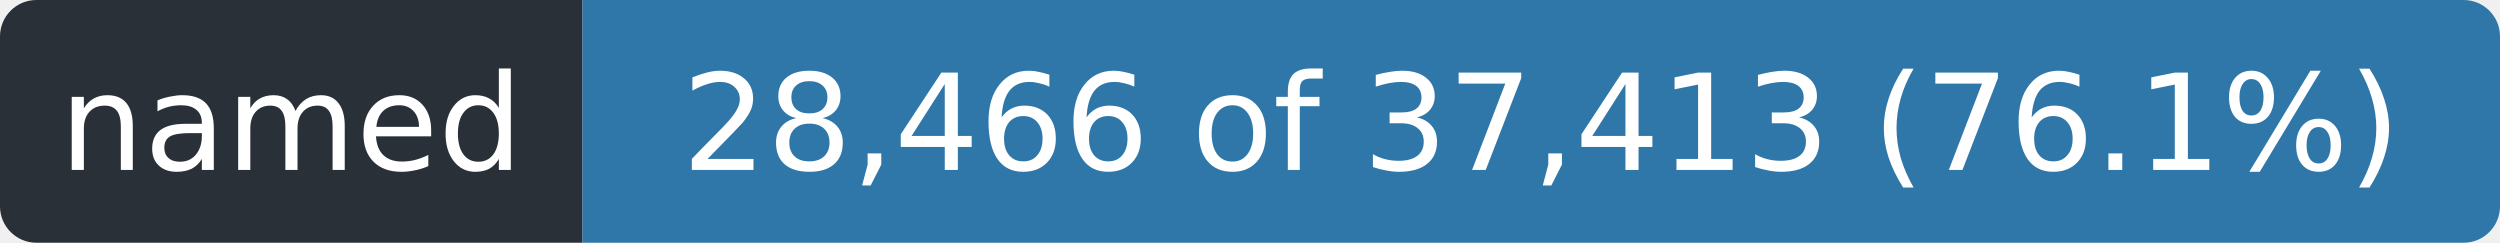
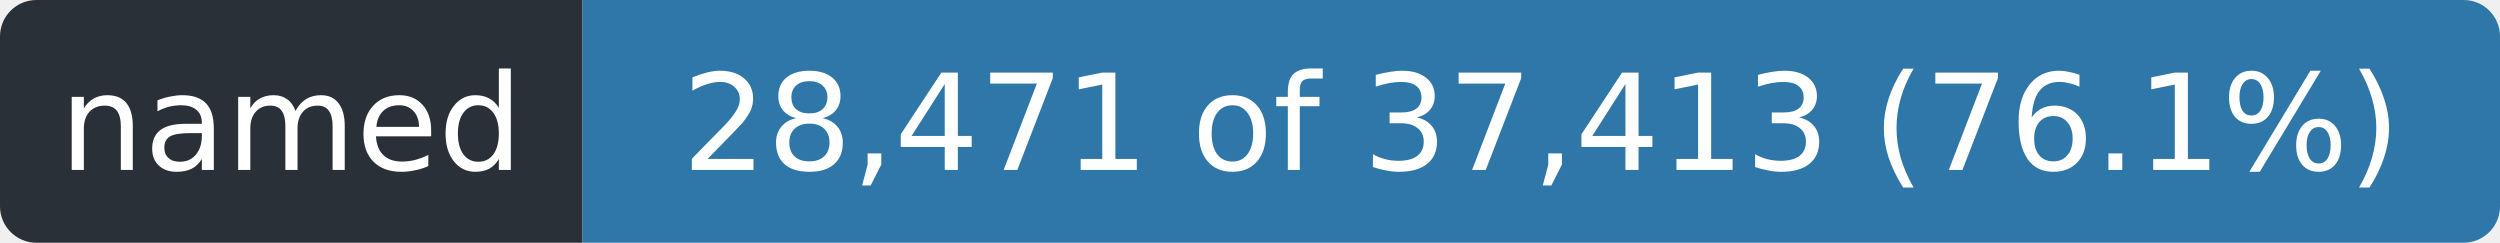
- <svg xmlns="http://www.w3.org/2000/svg" width="206" height="20" role="img" aria-label="named: 28,466 of 37,413 (76.1%)">
+ <svg xmlns="http://www.w3.org/2000/svg" width="206" height="20" role="img" aria-label="named: 28,471 of 37,413 (76.1%)">
  <clipPath id="r">
    <rect width="206" height="20" rx="3" />
  </clipPath>
  <g clip-path="url(#r)">
    <rect width="48" height="20" fill="#2a3038" />
    <rect x="48" width="158" height="20" fill="#2f77a8" />
  </g>
  <g fill="#fff" font-family="Verdana,Geneva,DejaVu Sans,sans-serif" font-size="11" text-anchor="middle">
    <text x="24.0" y="14" textLength="36">named</text>
-     <text x="127.0" y="14" textLength="146">28,466 of 37,413 (76.1%)</text>
+     <text x="127.0" y="14" textLength="146">28,471 of 37,413 (76.1%)</text>
  </g>
</svg>
